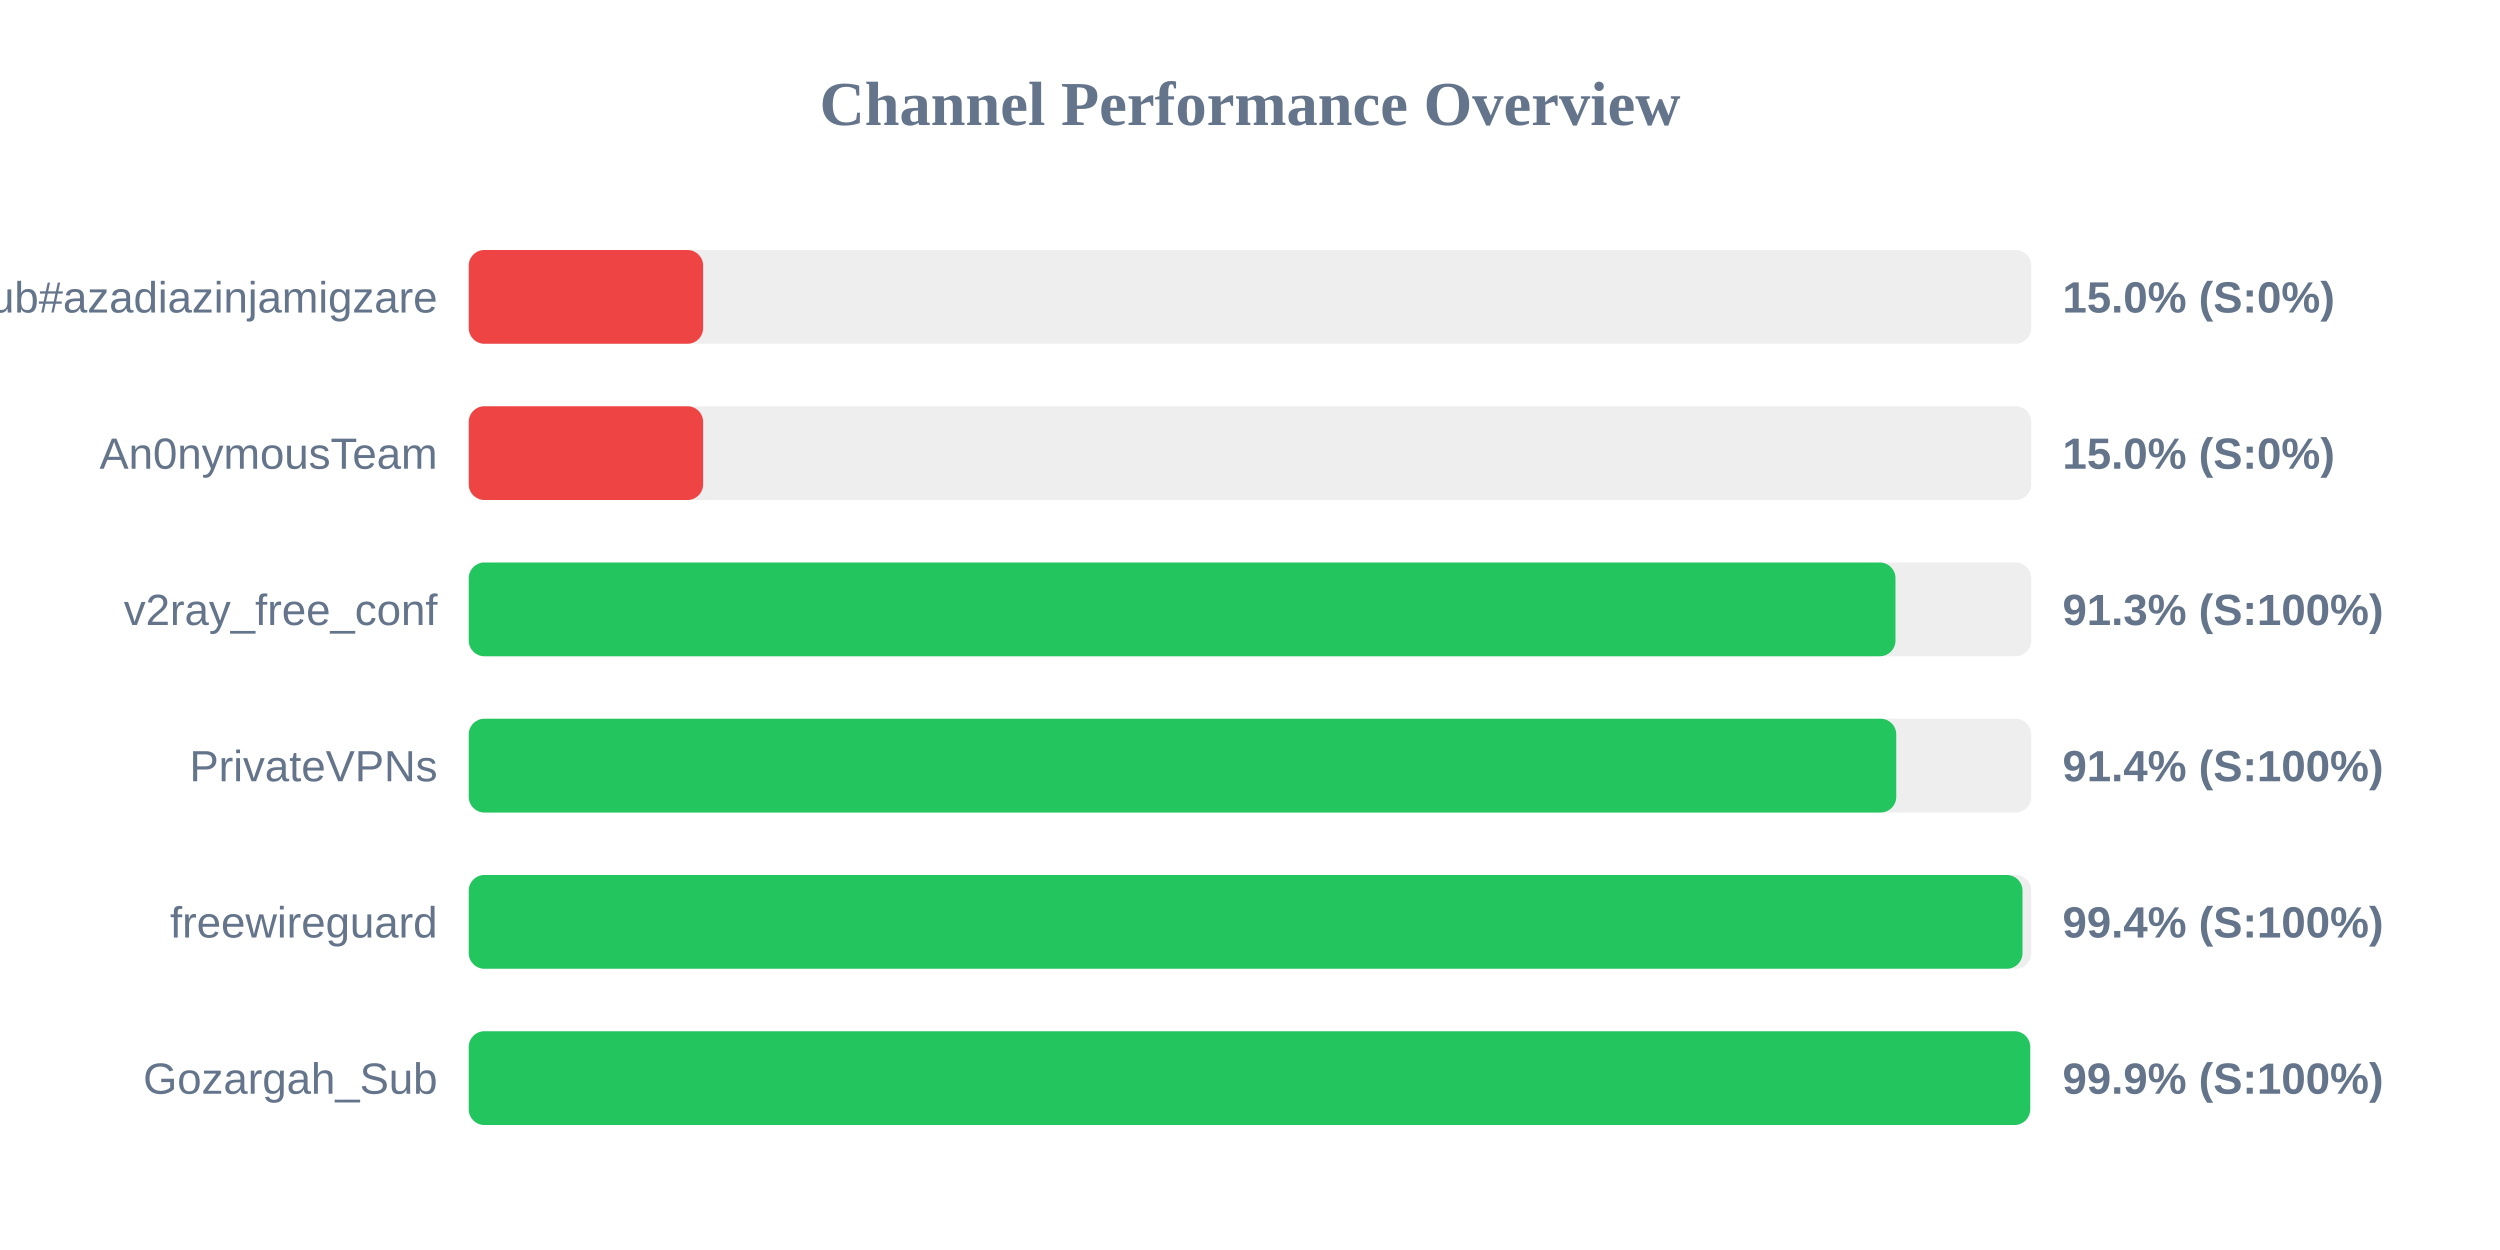
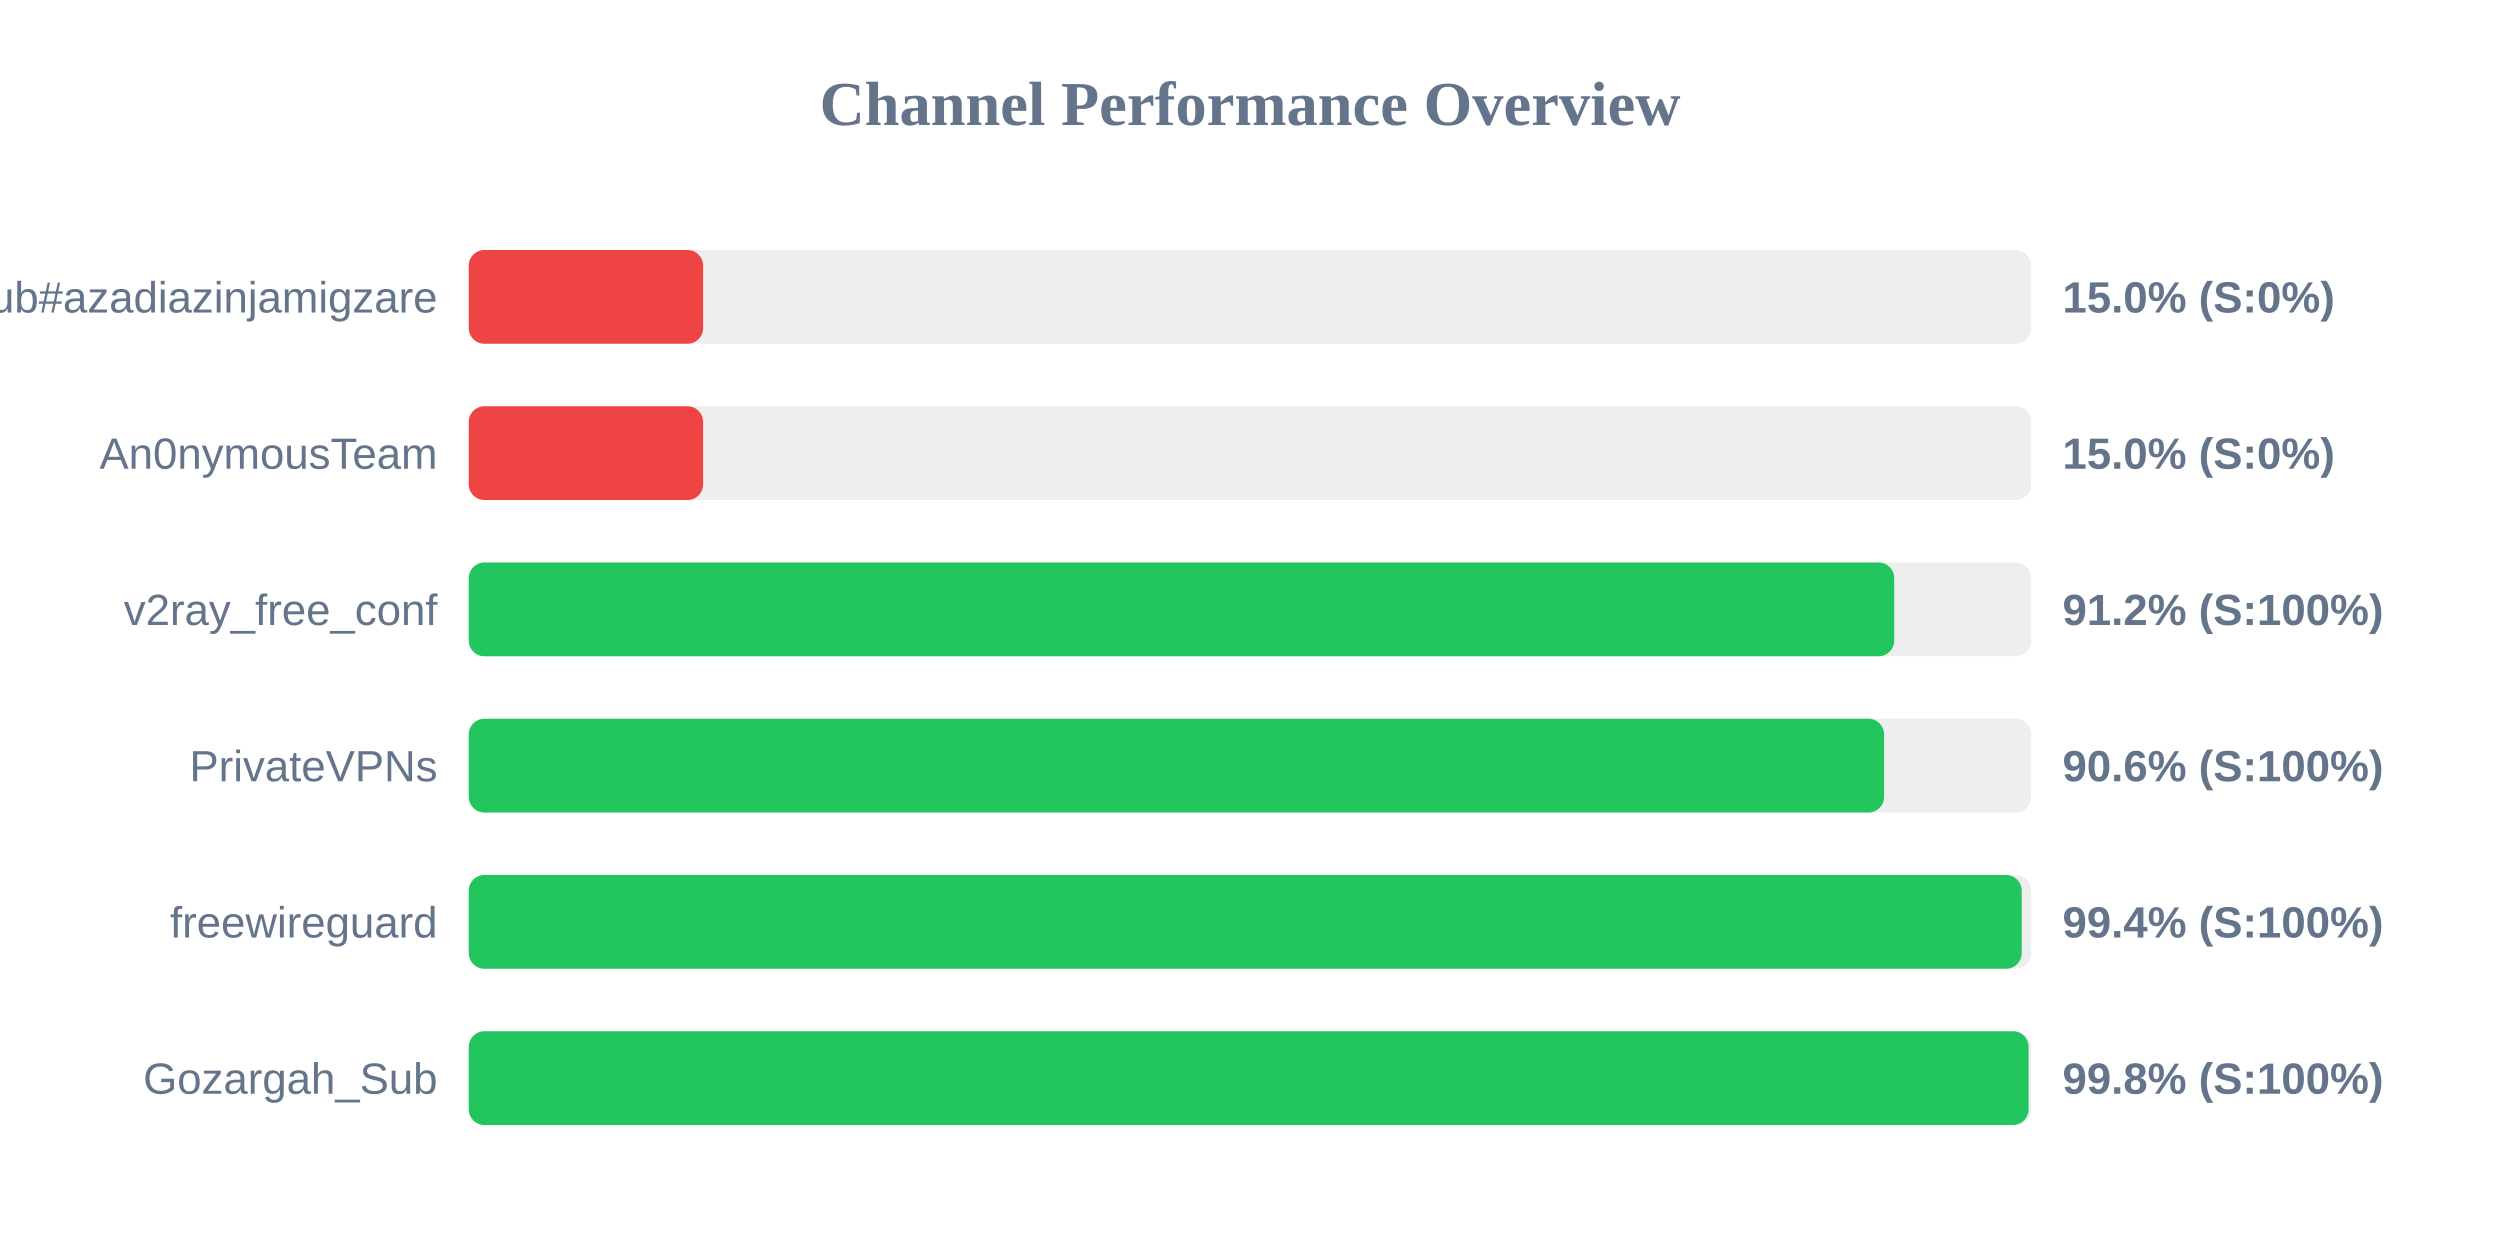
<svg xmlns="http://www.w3.org/2000/svg" width="800" height="400" version="1.1">
  <style>
        .row { font: 14px Arial; fill: #64748b; }
        .score { font: bold 14px Arial; fill: #64748b; }
    </style>
  <text x="400" y="40" text-anchor="middle" font-size="20px" font-weight="bold" fill="#64748b">Channel Performance Overview</text>
  <rect x="150" y="80" width="500" height="30" fill="#eee" rx="5" />
  <rect x="150" y="80" width="75.0" height="30" fill="#ef4444" rx="5" />
  <text x="140" y="100" text-anchor="end" class="row">Sub#azadiazinjamigzare</text>
  <text x="660" y="100" text-anchor="start" class="score">15.0% (S:0%)</text>
  <rect x="150" y="130" width="500" height="30" fill="#eee" rx="5" />
  <rect x="150" y="130" width="75.0" height="30" fill="#ef4444" rx="5" />
  <text x="140" y="150" text-anchor="end" class="row">An0nymousTeam</text>
  <text x="660" y="150" text-anchor="start" class="score">15.0% (S:0%)</text>
  <rect x="150" y="180" width="500" height="30" fill="#eee" rx="5" />
-   <rect x="150" y="180" width="456.55" height="30" fill="#22c55e" rx="5" />
+   <rect x="150" y="180" width="456.15" height="30" fill="#22c55e" rx="5" />
  <text x="140" y="200" text-anchor="end" class="row">v2ray_free_conf</text>
-   <text x="660" y="200" text-anchor="start" class="score">91.3% (S:100%)</text>
+   <text x="660" y="200" text-anchor="start" class="score">91.2% (S:100%)</text>
  <rect x="150" y="230" width="500" height="30" fill="#eee" rx="5" />
-   <rect x="150" y="230" width="456.8" height="30" fill="#22c55e" rx="5" />
+   <rect x="150" y="230" width="452.9" height="30" fill="#22c55e" rx="5" />
  <text x="140" y="250" text-anchor="end" class="row">PrivateVPNs</text>
-   <text x="660" y="250" text-anchor="start" class="score">91.4% (S:100%)</text>
+   <text x="660" y="250" text-anchor="start" class="score">90.6% (S:100%)</text>
  <rect x="150" y="280" width="500" height="30" fill="#eee" rx="5" />
-   <rect x="150" y="280" width="497.2" height="30" fill="#22c55e" rx="5" />
+   <rect x="150" y="280" width="496.95" height="30" fill="#22c55e" rx="5" />
  <text x="140" y="300" text-anchor="end" class="row">freewireguard</text>
  <text x="660" y="300" text-anchor="start" class="score">99.4% (S:100%)</text>
  <rect x="150" y="330" width="500" height="30" fill="#eee" rx="5" />
-   <rect x="150" y="330" width="499.65" height="30" fill="#22c55e" rx="5" />
+   <rect x="150" y="330" width="499.15" height="30" fill="#22c55e" rx="5" />
  <text x="140" y="350" text-anchor="end" class="row">Gozargah_Sub</text>
-   <text x="660" y="350" text-anchor="start" class="score">99.9% (S:100%)</text>
+   <text x="660" y="350" text-anchor="start" class="score">99.8% (S:100%)</text>
</svg>
